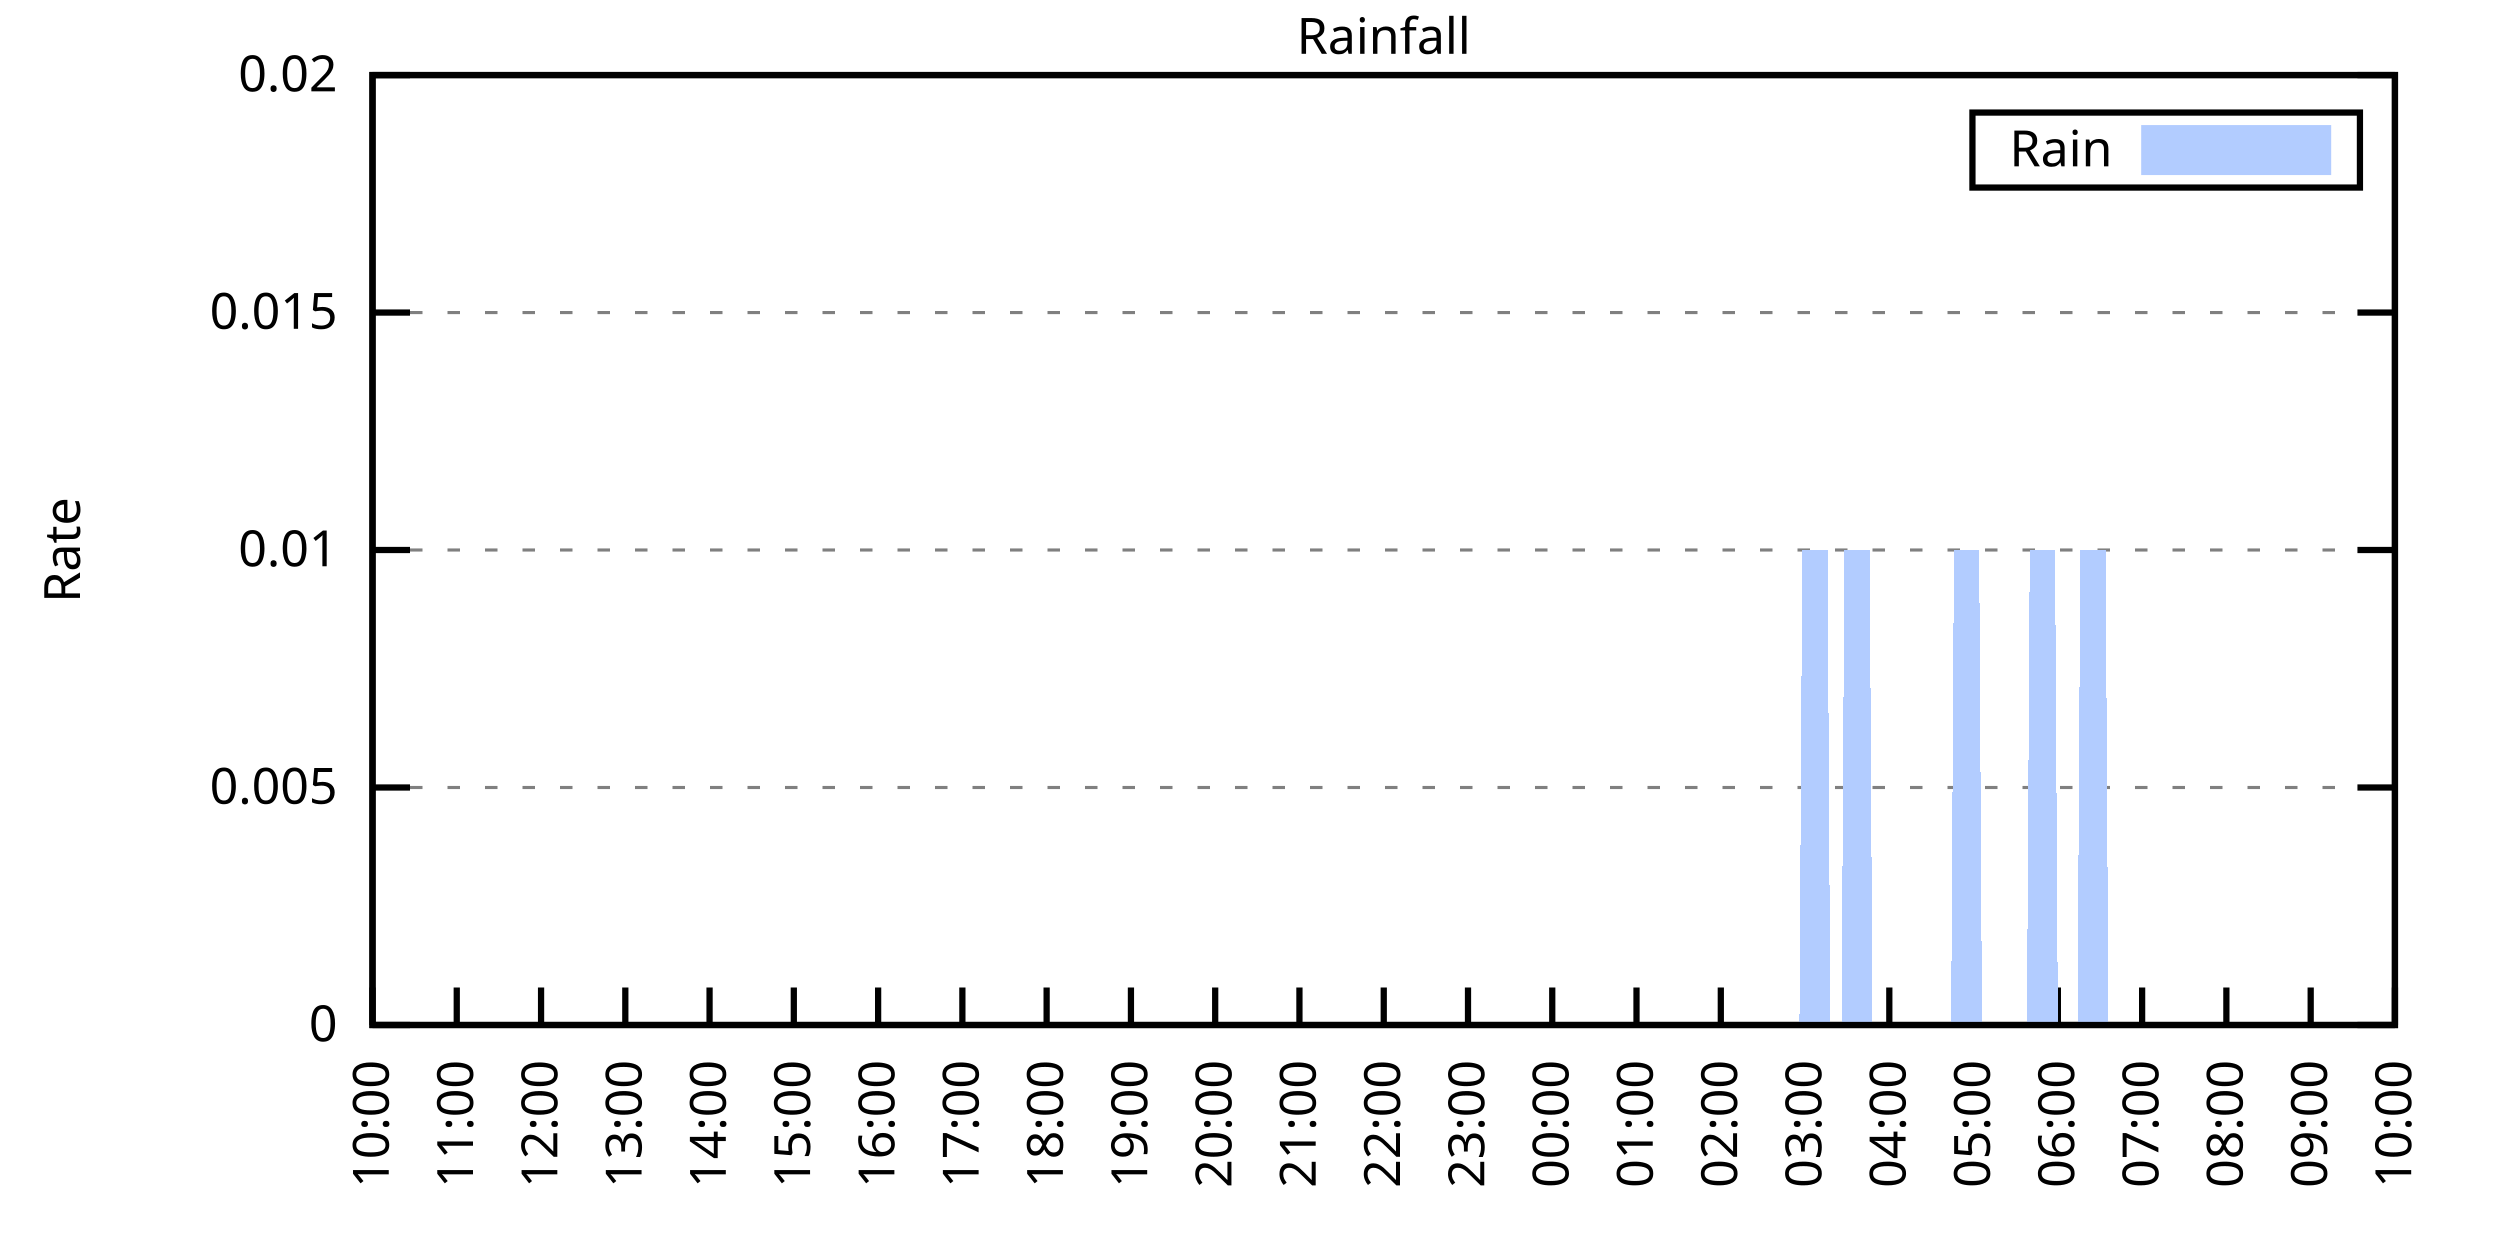
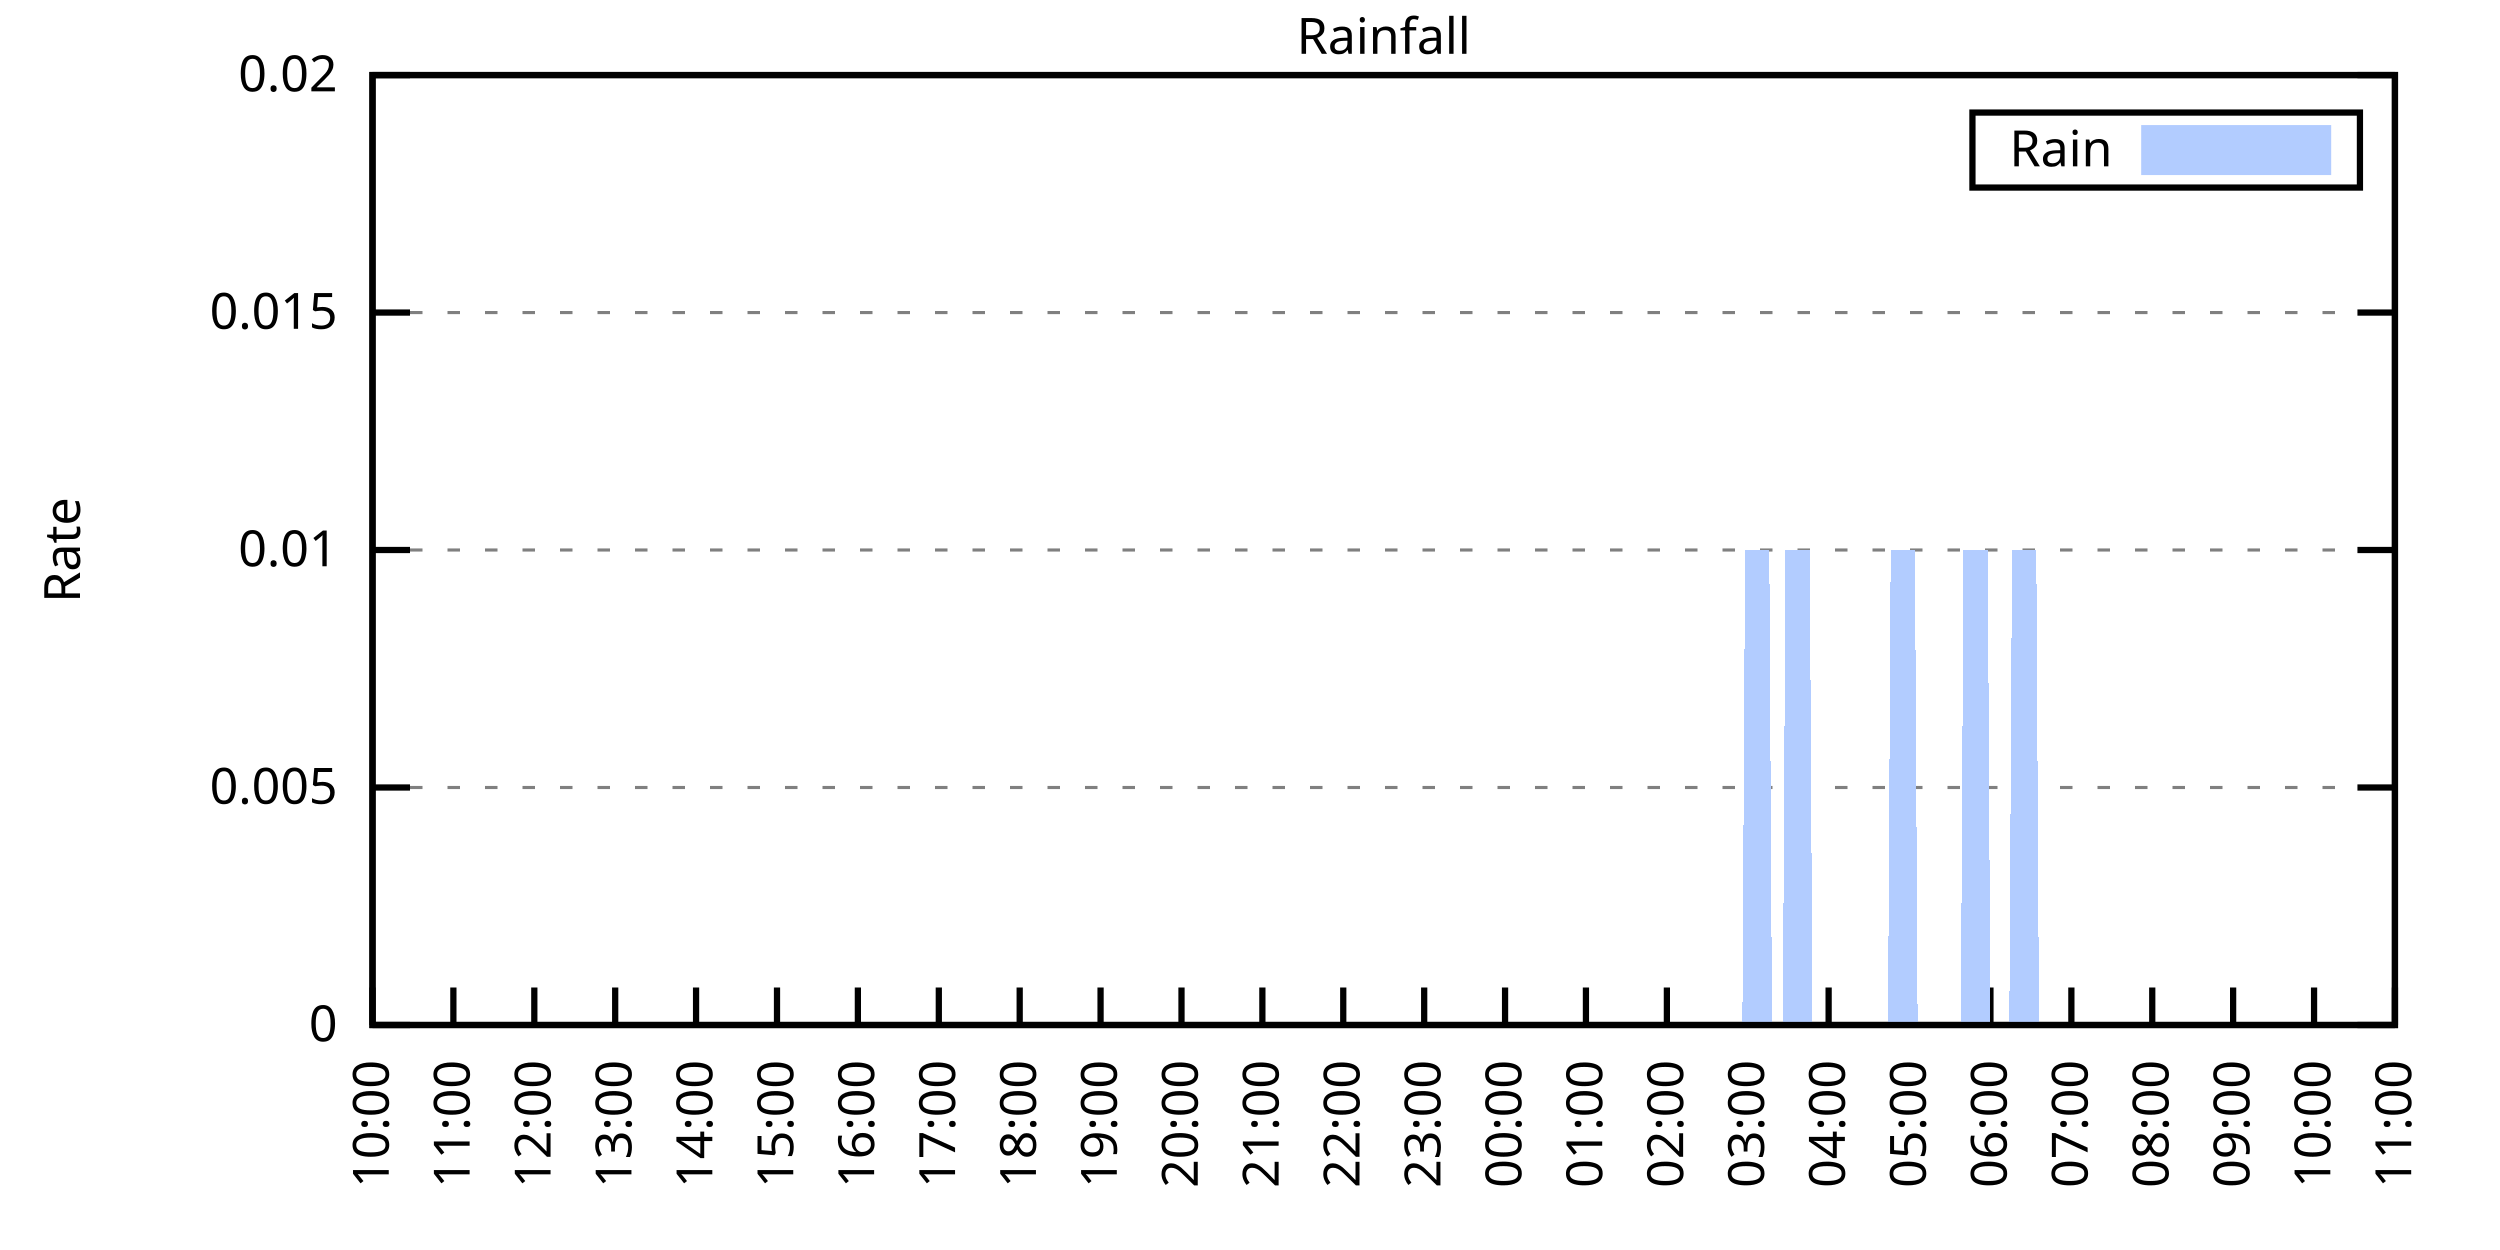
<svg xmlns="http://www.w3.org/2000/svg" xmlns:xlink="http://www.w3.org/1999/xlink" width="400" height="200" viewBox="0 0 400 200">
  <g id="gnuplot_canvas">
    <rect x="0" y="0" width="400" height="200" fill="none" />
    <defs>
      <circle id="gpDot" r="0.5" stroke-width="0.5" stroke="currentColor" />
      <path id="gpPt0" stroke-width="0.333" stroke="currentColor" d="M-1,0 h2 M0,-1 v2" />
      <path id="gpPt1" stroke-width="0.333" stroke="currentColor" d="M-1,-1 L1,1 M1,-1 L-1,1" />
      <path id="gpPt2" stroke-width="0.333" stroke="currentColor" d="M-1,0 L1,0 M0,-1 L0,1 M-1,-1 L1,1 M-1,1 L1,-1" />
      <rect id="gpPt3" stroke-width="0.333" stroke="currentColor" x="-1" y="-1" width="2" height="2" />
      <rect id="gpPt4" stroke-width="0.333" stroke="currentColor" fill="currentColor" x="-1" y="-1" width="2" height="2" />
      <circle id="gpPt5" stroke-width="0.333" stroke="currentColor" cx="0" cy="0" r="1" />
      <use xlink:href="#gpPt5" id="gpPt6" fill="currentColor" stroke="none" />
      <path id="gpPt7" stroke-width="0.333" stroke="currentColor" d="M0,-1.33 L-1.33,0.67 L1.33,0.67 z" />
      <use xlink:href="#gpPt7" id="gpPt8" fill="currentColor" stroke="none" />
      <use xlink:href="#gpPt7" id="gpPt9" stroke="currentColor" transform="rotate(180)" />
      <use xlink:href="#gpPt9" id="gpPt10" fill="currentColor" stroke="none" />
      <use xlink:href="#gpPt3" id="gpPt11" stroke="currentColor" transform="rotate(45)" />
      <use xlink:href="#gpPt11" id="gpPt12" fill="currentColor" stroke="none" />
      <path id="gpPt13" stroke-width="0.333" stroke="currentColor" d="M0,1.330 L1.265,0.411 L0.782,-1.067 L-0.782,-1.076 L-1.265,0.411 z" />
      <use xlink:href="#gpPt13" id="gpPt14" fill="currentColor" stroke="none" />
      <filter id="textbox" filterUnits="objectBoundingBox" x="0" y="0" height="1" width="1">
        <feFlood flood-color="white" flood-opacity="1" result="bgnd" />
        <feComposite in="SourceGraphic" in2="bgnd" operator="atop" />
      </filter>
      <filter id="greybox" filterUnits="objectBoundingBox" x="0" y="0" height="1" width="1">
        <feFlood flood-color="lightgrey" flood-opacity="1" result="grey" />
        <feComposite in="SourceGraphic" in2="grey" operator="atop" />
      </filter>
    </defs>
    <g fill="none" color="white" stroke="currentColor" stroke-width="1.00" stroke-linecap="butt" stroke-linejoin="miter">
</g>
    <g fill="none" color="black" stroke="currentColor" stroke-width="1.00" stroke-linecap="butt" stroke-linejoin="miter">
      <g stroke="none" shape-rendering="crispEdges">
        <polygon fill="rgb(255, 255, 255)" points="59.60,164.00 383.18,164.00 383.18,12.02 59.60,12.02 " />
      </g>
    </g>
    <g fill="none" color="black" stroke="currentColor" stroke-width="1.00" stroke-linecap="butt" stroke-linejoin="miter">
</g>
    <g fill="none" color="black" stroke="black" stroke-width="0.50" stroke-linecap="butt" stroke-linejoin="miter">
</g>
    <g fill="none" color="gray" stroke="currentColor" stroke-width="0.50" stroke-linecap="butt" stroke-linejoin="miter">
      <path stroke="gray" stroke-dasharray="2,4" class="gridline" d="M59.60,164.00 L383.19,164.00  " />
    </g>
    <g fill="none" color="gray" stroke="gray" stroke-width="1.00" stroke-linecap="butt" stroke-linejoin="miter">
</g>
    <g fill="none" color="black" stroke="currentColor" stroke-width="1.00" stroke-linecap="butt" stroke-linejoin="miter">
      <path stroke="black" d="M59.60,164.00 L65.60,164.00 M383.19,164.00 L377.19,164.00  " />
      <g transform="translate(54.00,166.60)" stroke="none" fill="black" font-family="Sans" font-size="8.00" text-anchor="end">
        <text>
          <tspan font-family="Sans"> 0</tspan>
        </text>
      </g>
    </g>
    <g fill="none" color="black" stroke="currentColor" stroke-width="1.00" stroke-linecap="butt" stroke-linejoin="miter">
</g>
    <g fill="none" color="black" stroke="black" stroke-width="0.50" stroke-linecap="butt" stroke-linejoin="miter">
</g>
    <g fill="none" color="gray" stroke="currentColor" stroke-width="0.50" stroke-linecap="butt" stroke-linejoin="miter">
      <path stroke="gray" stroke-dasharray="2,4" class="gridline" d="M59.60,126.00 L383.19,126.00  " />
    </g>
    <g fill="none" color="gray" stroke="gray" stroke-width="1.00" stroke-linecap="butt" stroke-linejoin="miter">
</g>
    <g fill="none" color="black" stroke="currentColor" stroke-width="1.00" stroke-linecap="butt" stroke-linejoin="miter">
      <path stroke="black" d="M59.60,126.00 L65.60,126.00 M383.19,126.00 L377.19,126.00  " />
      <g transform="translate(54.00,128.60)" stroke="none" fill="black" font-family="Sans" font-size="8.00" text-anchor="end">
        <text>
          <tspan font-family="Sans"> 0.005</tspan>
        </text>
      </g>
    </g>
    <g fill="none" color="black" stroke="currentColor" stroke-width="1.00" stroke-linecap="butt" stroke-linejoin="miter">
</g>
    <g fill="none" color="black" stroke="black" stroke-width="0.50" stroke-linecap="butt" stroke-linejoin="miter">
</g>
    <g fill="none" color="gray" stroke="currentColor" stroke-width="0.50" stroke-linecap="butt" stroke-linejoin="miter">
      <path stroke="gray" stroke-dasharray="2,4" class="gridline" d="M59.60,88.00 L383.19,88.00  " />
    </g>
    <g fill="none" color="gray" stroke="gray" stroke-width="1.00" stroke-linecap="butt" stroke-linejoin="miter">
</g>
    <g fill="none" color="black" stroke="currentColor" stroke-width="1.00" stroke-linecap="butt" stroke-linejoin="miter">
      <path stroke="black" d="M59.60,88.00 L65.60,88.00 M383.19,88.00 L377.19,88.00  " />
      <g transform="translate(54.00,90.60)" stroke="none" fill="black" font-family="Sans" font-size="8.00" text-anchor="end">
        <text>
          <tspan font-family="Sans"> 0.01</tspan>
        </text>
      </g>
    </g>
    <g fill="none" color="black" stroke="currentColor" stroke-width="1.00" stroke-linecap="butt" stroke-linejoin="miter">
</g>
    <g fill="none" color="black" stroke="black" stroke-width="0.50" stroke-linecap="butt" stroke-linejoin="miter">
</g>
    <g fill="none" color="gray" stroke="currentColor" stroke-width="0.50" stroke-linecap="butt" stroke-linejoin="miter">
      <path stroke="gray" stroke-dasharray="2,4" class="gridline" d="M59.60,50.01 L383.19,50.01  " />
    </g>
    <g fill="none" color="gray" stroke="gray" stroke-width="1.00" stroke-linecap="butt" stroke-linejoin="miter">
</g>
    <g fill="none" color="black" stroke="currentColor" stroke-width="1.00" stroke-linecap="butt" stroke-linejoin="miter">
      <path stroke="black" d="M59.60,50.01 L65.60,50.01 M383.19,50.01 L377.19,50.01  " />
      <g transform="translate(54.00,52.61)" stroke="none" fill="black" font-family="Sans" font-size="8.00" text-anchor="end">
        <text>
          <tspan font-family="Sans"> 0.015</tspan>
        </text>
      </g>
    </g>
    <g fill="none" color="black" stroke="currentColor" stroke-width="1.00" stroke-linecap="butt" stroke-linejoin="miter">
</g>
    <g fill="none" color="black" stroke="black" stroke-width="0.50" stroke-linecap="butt" stroke-linejoin="miter">
</g>
    <g fill="none" color="gray" stroke="currentColor" stroke-width="0.50" stroke-linecap="butt" stroke-linejoin="miter">
      <path stroke="gray" stroke-dasharray="2,4" class="gridline" d="M59.60,12.01 L383.19,12.01  " />
    </g>
    <g fill="none" color="gray" stroke="gray" stroke-width="1.00" stroke-linecap="butt" stroke-linejoin="miter">
</g>
    <g fill="none" color="black" stroke="currentColor" stroke-width="1.00" stroke-linecap="butt" stroke-linejoin="miter">
      <path stroke="black" d="M59.60,12.01 L65.60,12.01 M383.19,12.01 L377.19,12.01  " />
      <g transform="translate(54.00,14.61)" stroke="none" fill="black" font-family="Sans" font-size="8.00" text-anchor="end">
        <text>
          <tspan font-family="Sans"> 0.02</tspan>
        </text>
      </g>
    </g>
    <g fill="none" color="black" stroke="currentColor" stroke-width="1.00" stroke-linecap="butt" stroke-linejoin="miter">
      <path stroke="black" d="M59.60,164.00 L59.60,158.00  " />
      <g transform="translate(62.20,169.60) rotate(270.00)" stroke="none" fill="black" font-family="Sans" font-size="8.00" text-anchor="end">
        <text>
          <tspan font-family="Sans">10:00</tspan>
        </text>
      </g>
    </g>
    <g fill="none" color="black" stroke="currentColor" stroke-width="1.00" stroke-linecap="butt" stroke-linejoin="miter">
-       <path stroke="black" d="M73.08,164.00 L73.08,158.00  " />
-       <g transform="translate(75.68,169.60) rotate(270.00)" stroke="none" fill="black" font-family="Sans" font-size="8.00" text-anchor="end">
+       <path stroke="black" d="M72.54,164.00 L72.54,158.00  " />
+       <g transform="translate(75.14,169.60) rotate(270.00)" stroke="none" fill="black" font-family="Sans" font-size="8.00" text-anchor="end">
        <text>
          <tspan font-family="Sans">11:00</tspan>
        </text>
      </g>
    </g>
    <g fill="none" color="black" stroke="currentColor" stroke-width="1.00" stroke-linecap="butt" stroke-linejoin="miter">
-       <path stroke="black" d="M86.57,164.00 L86.57,158.00  " />
-       <g transform="translate(89.17,169.60) rotate(270.00)" stroke="none" fill="black" font-family="Sans" font-size="8.00" text-anchor="end">
+       <path stroke="black" d="M85.49,164.00 L85.49,158.00  " />
+       <g transform="translate(88.09,169.60) rotate(270.00)" stroke="none" fill="black" font-family="Sans" font-size="8.00" text-anchor="end">
        <text>
          <tspan font-family="Sans">12:00</tspan>
        </text>
      </g>
    </g>
    <g fill="none" color="black" stroke="currentColor" stroke-width="1.00" stroke-linecap="butt" stroke-linejoin="miter">
-       <path stroke="black" d="M100.05,164.00 L100.05,158.00  " />
-       <g transform="translate(102.65,169.60) rotate(270.00)" stroke="none" fill="black" font-family="Sans" font-size="8.00" text-anchor="end">
+       <path stroke="black" d="M98.43,164.00 L98.43,158.00  " />
+       <g transform="translate(101.03,169.60) rotate(270.00)" stroke="none" fill="black" font-family="Sans" font-size="8.00" text-anchor="end">
        <text>
          <tspan font-family="Sans">13:00</tspan>
        </text>
      </g>
    </g>
    <g fill="none" color="black" stroke="currentColor" stroke-width="1.00" stroke-linecap="butt" stroke-linejoin="miter">
-       <path stroke="black" d="M113.53,164.00 L113.53,158.00  " />
-       <g transform="translate(116.13,169.60) rotate(270.00)" stroke="none" fill="black" font-family="Sans" font-size="8.00" text-anchor="end">
+       <path stroke="black" d="M111.37,164.00 L111.37,158.00  " />
+       <g transform="translate(113.97,169.60) rotate(270.00)" stroke="none" fill="black" font-family="Sans" font-size="8.00" text-anchor="end">
        <text>
          <tspan font-family="Sans">14:00</tspan>
        </text>
      </g>
    </g>
    <g fill="none" color="black" stroke="currentColor" stroke-width="1.00" stroke-linecap="butt" stroke-linejoin="miter">
-       <path stroke="black" d="M127.01,164.00 L127.01,158.00  " />
-       <g transform="translate(129.61,169.60) rotate(270.00)" stroke="none" fill="black" font-family="Sans" font-size="8.00" text-anchor="end">
+       <path stroke="black" d="M124.32,164.00 L124.32,158.00  " />
+       <g transform="translate(126.92,169.60) rotate(270.00)" stroke="none" fill="black" font-family="Sans" font-size="8.00" text-anchor="end">
        <text>
          <tspan font-family="Sans">15:00</tspan>
        </text>
      </g>
    </g>
    <g fill="none" color="black" stroke="currentColor" stroke-width="1.00" stroke-linecap="butt" stroke-linejoin="miter">
-       <path stroke="black" d="M140.50,164.00 L140.50,158.00  " />
-       <g transform="translate(143.10,169.60) rotate(270.00)" stroke="none" fill="black" font-family="Sans" font-size="8.00" text-anchor="end">
+       <path stroke="black" d="M137.26,164.00 L137.26,158.00  " />
+       <g transform="translate(139.86,169.60) rotate(270.00)" stroke="none" fill="black" font-family="Sans" font-size="8.00" text-anchor="end">
        <text>
          <tspan font-family="Sans">16:00</tspan>
        </text>
      </g>
    </g>
    <g fill="none" color="black" stroke="currentColor" stroke-width="1.00" stroke-linecap="butt" stroke-linejoin="miter">
-       <path stroke="black" d="M153.98,164.00 L153.98,158.00  " />
-       <g transform="translate(156.58,169.60) rotate(270.00)" stroke="none" fill="black" font-family="Sans" font-size="8.00" text-anchor="end">
+       <path stroke="black" d="M150.21,164.00 L150.21,158.00  " />
+       <g transform="translate(152.81,169.60) rotate(270.00)" stroke="none" fill="black" font-family="Sans" font-size="8.00" text-anchor="end">
        <text>
          <tspan font-family="Sans">17:00</tspan>
        </text>
      </g>
    </g>
    <g fill="none" color="black" stroke="currentColor" stroke-width="1.00" stroke-linecap="butt" stroke-linejoin="miter">
-       <path stroke="black" d="M167.46,164.00 L167.46,158.00  " />
-       <g transform="translate(170.06,169.60) rotate(270.00)" stroke="none" fill="black" font-family="Sans" font-size="8.00" text-anchor="end">
+       <path stroke="black" d="M163.15,164.00 L163.15,158.00  " />
+       <g transform="translate(165.75,169.60) rotate(270.00)" stroke="none" fill="black" font-family="Sans" font-size="8.00" text-anchor="end">
        <text>
          <tspan font-family="Sans">18:00</tspan>
        </text>
      </g>
    </g>
    <g fill="none" color="black" stroke="currentColor" stroke-width="1.00" stroke-linecap="butt" stroke-linejoin="miter">
-       <path stroke="black" d="M180.95,164.00 L180.95,158.00  " />
-       <g transform="translate(183.55,169.60) rotate(270.00)" stroke="none" fill="black" font-family="Sans" font-size="8.00" text-anchor="end">
+       <path stroke="black" d="M176.09,164.00 L176.09,158.00  " />
+       <g transform="translate(178.69,169.60) rotate(270.00)" stroke="none" fill="black" font-family="Sans" font-size="8.00" text-anchor="end">
        <text>
          <tspan font-family="Sans">19:00</tspan>
        </text>
      </g>
    </g>
    <g fill="none" color="black" stroke="currentColor" stroke-width="1.00" stroke-linecap="butt" stroke-linejoin="miter">
-       <path stroke="black" d="M194.43,164.00 L194.43,158.00  " />
-       <g transform="translate(197.03,169.60) rotate(270.00)" stroke="none" fill="black" font-family="Sans" font-size="8.00" text-anchor="end">
+       <path stroke="black" d="M189.04,164.00 L189.04,158.00  " />
+       <g transform="translate(191.64,169.60) rotate(270.00)" stroke="none" fill="black" font-family="Sans" font-size="8.00" text-anchor="end">
        <text>
          <tspan font-family="Sans">20:00</tspan>
        </text>
      </g>
    </g>
    <g fill="none" color="black" stroke="currentColor" stroke-width="1.00" stroke-linecap="butt" stroke-linejoin="miter">
-       <path stroke="black" d="M207.91,164.00 L207.91,158.00  " />
-       <g transform="translate(210.51,169.60) rotate(270.00)" stroke="none" fill="black" font-family="Sans" font-size="8.00" text-anchor="end">
+       <path stroke="black" d="M201.98,164.00 L201.98,158.00  " />
+       <g transform="translate(204.58,169.60) rotate(270.00)" stroke="none" fill="black" font-family="Sans" font-size="8.00" text-anchor="end">
        <text>
          <tspan font-family="Sans">21:00</tspan>
        </text>
      </g>
    </g>
    <g fill="none" color="black" stroke="currentColor" stroke-width="1.00" stroke-linecap="butt" stroke-linejoin="miter">
-       <path stroke="black" d="M221.40,164.00 L221.40,158.00  " />
-       <g transform="translate(224.00,169.60) rotate(270.00)" stroke="none" fill="black" font-family="Sans" font-size="8.00" text-anchor="end">
+       <path stroke="black" d="M214.92,164.00 L214.92,158.00  " />
+       <g transform="translate(217.52,169.60) rotate(270.00)" stroke="none" fill="black" font-family="Sans" font-size="8.00" text-anchor="end">
        <text>
          <tspan font-family="Sans">22:00</tspan>
        </text>
      </g>
    </g>
    <g fill="none" color="black" stroke="currentColor" stroke-width="1.00" stroke-linecap="butt" stroke-linejoin="miter">
-       <path stroke="black" d="M234.88,164.00 L234.88,158.00  " />
-       <g transform="translate(237.48,169.60) rotate(270.00)" stroke="none" fill="black" font-family="Sans" font-size="8.00" text-anchor="end">
+       <path stroke="black" d="M227.87,164.00 L227.87,158.00  " />
+       <g transform="translate(230.47,169.60) rotate(270.00)" stroke="none" fill="black" font-family="Sans" font-size="8.00" text-anchor="end">
        <text>
          <tspan font-family="Sans">23:00</tspan>
        </text>
      </g>
    </g>
    <g fill="none" color="black" stroke="currentColor" stroke-width="1.00" stroke-linecap="butt" stroke-linejoin="miter">
-       <path stroke="black" d="M248.36,164.00 L248.36,158.00  " />
-       <g transform="translate(250.96,169.60) rotate(270.00)" stroke="none" fill="black" font-family="Sans" font-size="8.00" text-anchor="end">
+       <path stroke="black" d="M240.81,164.00 L240.81,158.00  " />
+       <g transform="translate(243.41,169.60) rotate(270.00)" stroke="none" fill="black" font-family="Sans" font-size="8.00" text-anchor="end">
        <text>
          <tspan font-family="Sans">00:00</tspan>
        </text>
      </g>
    </g>
    <g fill="none" color="black" stroke="currentColor" stroke-width="1.00" stroke-linecap="butt" stroke-linejoin="miter">
-       <path stroke="black" d="M261.84,164.00 L261.84,158.00  " />
-       <g transform="translate(264.44,169.60) rotate(270.00)" stroke="none" fill="black" font-family="Sans" font-size="8.00" text-anchor="end">
+       <path stroke="black" d="M253.75,164.00 L253.75,158.00  " />
+       <g transform="translate(256.35,169.60) rotate(270.00)" stroke="none" fill="black" font-family="Sans" font-size="8.00" text-anchor="end">
        <text>
          <tspan font-family="Sans">01:00</tspan>
        </text>
      </g>
    </g>
    <g fill="none" color="black" stroke="currentColor" stroke-width="1.00" stroke-linecap="butt" stroke-linejoin="miter">
-       <path stroke="black" d="M275.33,164.00 L275.33,158.00  " />
-       <g transform="translate(277.93,169.60) rotate(270.00)" stroke="none" fill="black" font-family="Sans" font-size="8.00" text-anchor="end">
+       <path stroke="black" d="M266.70,164.00 L266.70,158.00  " />
+       <g transform="translate(269.30,169.60) rotate(270.00)" stroke="none" fill="black" font-family="Sans" font-size="8.00" text-anchor="end">
        <text>
          <tspan font-family="Sans">02:00</tspan>
        </text>
      </g>
    </g>
    <g fill="none" color="black" stroke="currentColor" stroke-width="1.00" stroke-linecap="butt" stroke-linejoin="miter">
-       <path stroke="black" d="M288.81,164.00 L288.81,158.00  " />
-       <g transform="translate(291.41,169.60) rotate(270.00)" stroke="none" fill="black" font-family="Sans" font-size="8.00" text-anchor="end">
+       <path stroke="black" d="M279.64,164.00 L279.64,158.00  " />
+       <g transform="translate(282.24,169.60) rotate(270.00)" stroke="none" fill="black" font-family="Sans" font-size="8.00" text-anchor="end">
        <text>
          <tspan font-family="Sans">03:00</tspan>
        </text>
      </g>
    </g>
    <g fill="none" color="black" stroke="currentColor" stroke-width="1.00" stroke-linecap="butt" stroke-linejoin="miter">
-       <path stroke="black" d="M302.29,164.00 L302.29,158.00  " />
-       <g transform="translate(304.89,169.60) rotate(270.00)" stroke="none" fill="black" font-family="Sans" font-size="8.00" text-anchor="end">
+       <path stroke="black" d="M292.58,164.00 L292.58,158.00  " />
+       <g transform="translate(295.18,169.60) rotate(270.00)" stroke="none" fill="black" font-family="Sans" font-size="8.00" text-anchor="end">
        <text>
          <tspan font-family="Sans">04:00</tspan>
        </text>
      </g>
    </g>
    <g fill="none" color="black" stroke="currentColor" stroke-width="1.00" stroke-linecap="butt" stroke-linejoin="miter">
-       <path stroke="black" d="M315.78,164.00 L315.78,158.00  " />
-       <g transform="translate(318.38,169.60) rotate(270.00)" stroke="none" fill="black" font-family="Sans" font-size="8.00" text-anchor="end">
+       <path stroke="black" d="M305.53,164.00 L305.53,158.00  " />
+       <g transform="translate(308.13,169.60) rotate(270.00)" stroke="none" fill="black" font-family="Sans" font-size="8.00" text-anchor="end">
        <text>
          <tspan font-family="Sans">05:00</tspan>
        </text>
      </g>
    </g>
    <g fill="none" color="black" stroke="currentColor" stroke-width="1.00" stroke-linecap="butt" stroke-linejoin="miter">
-       <path stroke="black" d="M329.26,164.00 L329.26,158.00  " />
-       <g transform="translate(331.86,169.60) rotate(270.00)" stroke="none" fill="black" font-family="Sans" font-size="8.00" text-anchor="end">
+       <path stroke="black" d="M318.47,164.00 L318.47,158.00  " />
+       <g transform="translate(321.07,169.60) rotate(270.00)" stroke="none" fill="black" font-family="Sans" font-size="8.00" text-anchor="end">
        <text>
          <tspan font-family="Sans">06:00</tspan>
        </text>
      </g>
    </g>
    <g fill="none" color="black" stroke="currentColor" stroke-width="1.00" stroke-linecap="butt" stroke-linejoin="miter">
-       <path stroke="black" d="M342.74,164.00 L342.74,158.00  " />
-       <g transform="translate(345.34,169.60) rotate(270.00)" stroke="none" fill="black" font-family="Sans" font-size="8.00" text-anchor="end">
+       <path stroke="black" d="M331.42,164.00 L331.42,158.00  " />
+       <g transform="translate(334.02,169.60) rotate(270.00)" stroke="none" fill="black" font-family="Sans" font-size="8.00" text-anchor="end">
        <text>
          <tspan font-family="Sans">07:00</tspan>
        </text>
      </g>
    </g>
    <g fill="none" color="black" stroke="currentColor" stroke-width="1.00" stroke-linecap="butt" stroke-linejoin="miter">
-       <path stroke="black" d="M356.22,164.00 L356.22,158.00  " />
-       <g transform="translate(358.82,169.60) rotate(270.00)" stroke="none" fill="black" font-family="Sans" font-size="8.00" text-anchor="end">
+       <path stroke="black" d="M344.36,164.00 L344.36,158.00  " />
+       <g transform="translate(346.96,169.60) rotate(270.00)" stroke="none" fill="black" font-family="Sans" font-size="8.00" text-anchor="end">
        <text>
          <tspan font-family="Sans">08:00</tspan>
        </text>
      </g>
    </g>
    <g fill="none" color="black" stroke="currentColor" stroke-width="1.00" stroke-linecap="butt" stroke-linejoin="miter">
-       <path stroke="black" d="M369.71,164.00 L369.71,158.00  " />
-       <g transform="translate(372.31,169.60) rotate(270.00)" stroke="none" fill="black" font-family="Sans" font-size="8.00" text-anchor="end">
+       <path stroke="black" d="M357.30,164.00 L357.30,158.00  " />
+       <g transform="translate(359.90,169.60) rotate(270.00)" stroke="none" fill="black" font-family="Sans" font-size="8.00" text-anchor="end">
        <text>
          <tspan font-family="Sans">09:00</tspan>
+         </text>
+       </g>
+     </g>
+     <g fill="none" color="black" stroke="currentColor" stroke-width="1.00" stroke-linecap="butt" stroke-linejoin="miter">
+       <path stroke="black" d="M370.25,164.00 L370.25,158.00  " />
+       <g transform="translate(372.85,169.60) rotate(270.00)" stroke="none" fill="black" font-family="Sans" font-size="8.00" text-anchor="end">
+         <text>
+           <tspan font-family="Sans">10:00</tspan>
        </text>
      </g>
    </g>
    <g fill="none" color="black" stroke="currentColor" stroke-width="1.00" stroke-linecap="butt" stroke-linejoin="miter">
      <path stroke="black" d="M383.19,164.00 L383.19,158.00  " />
      <g transform="translate(385.79,169.60) rotate(270.00)" stroke="none" fill="black" font-family="Sans" font-size="8.00" text-anchor="end">
        <text>
-           <tspan font-family="Sans">10:00</tspan>
+           <tspan font-family="Sans">11:00</tspan>
        </text>
      </g>
    </g>
    <g fill="none" color="black" stroke="currentColor" stroke-width="1.00" stroke-linecap="butt" stroke-linejoin="miter">
</g>
    <g fill="none" color="black" stroke="currentColor" stroke-width="1.00" stroke-linecap="butt" stroke-linejoin="miter">
      <path stroke="black" d="M59.60,12.01 L59.60,164.00 L383.19,164.00 L383.19,12.01 L59.60,12.01 Z  " />
    </g>
    <g fill="none" color="black" stroke="currentColor" stroke-width="1.00" stroke-linecap="butt" stroke-linejoin="miter">
</g>
    <g fill="none" color="black" stroke="currentColor" stroke-width="1.00" stroke-linecap="butt" stroke-linejoin="miter">
      <path stroke="black" d="M315.59,30.01 L315.59,18.01 L377.59,18.01 L377.59,30.01 L315.59,30.01 Z  " />
    </g>
    <g id="Rainfall_plot_1">
      <g fill="none" color="white" stroke="black" stroke-width="2.00" stroke-linecap="butt" stroke-linejoin="miter">
</g>
      <g fill="none" color="black" stroke="currentColor" stroke-width="2.00" stroke-linecap="butt" stroke-linejoin="miter">
        <g transform="translate(337.99,26.61)" stroke="none" fill="black" font-family="Sans" font-size="8.00" text-anchor="end">
          <text>
            <tspan font-family="Sans">Rain</tspan>
          </text>
        </g>
      </g>
      <g fill="none" color="black" stroke="currentColor" stroke-width="2.00" stroke-linecap="butt" stroke-linejoin="miter">
        <g stroke="none" shape-rendering="crispEdges">
          <polygon fill="rgb(178, 204, 255)" points="343.59,27.01 371.99,27.01 371.99,21.01 343.59,21.01 " />
        </g>
        <path stroke="rgb(178, 204, 255)" d="M343.59,27.01 L371.99,27.01 L371.99,21.01 L343.59,21.01 L343.59,27.01 Z  " />
      </g>
      <g fill="none" color="black" stroke="currentColor" stroke-width="2.00" stroke-linecap="butt" stroke-linejoin="miter">
        <g stroke="none" shape-rendering="crispEdges">
-           <polygon fill="rgb(178, 204, 255)" points="60.05,164.00 60.50,164.00 60.95,164.00 61.40,164.00 61.85,164.00 62.30,164.00 62.75,164.00 63.20,164.00 63.64,164.00 64.09,164.00 64.54,164.00 64.99,164.00 65.44,164.00 65.89,164.00 66.34,164.00 66.79,164.00 67.24,164.00 67.69,164.00 68.14,164.00 68.59,164.00 69.04,164.00 69.49,164.00 69.94,164.00 70.39,164.00 70.84,164.00 71.29,164.00 71.73,164.00 72.18,164.00 72.63,164.00 73.08,164.00 73.53,164.00 73.98,164.00 74.43,164.00 74.88,164.00 75.33,164.00 75.78,164.00 76.23,164.00 76.68,164.00 77.13,164.00 77.58,164.00 78.03,164.00 78.48,164.00 78.93,164.00 79.37,164.00 79.82,164.00 80.27,164.00 80.72,164.00 81.17,164.00 81.62,164.00 82.07,164.00 82.52,164.00 82.97,164.00 83.42,164.00 83.87,164.00 84.32,164.00 84.77,164.00 85.22,164.00 85.67,164.00 86.12,164.00 86.57,164.00 87.02,164.00 87.46,164.00 87.91,164.00 88.36,164.00 88.81,164.00 89.26,164.00 89.71,164.00 90.16,164.00 90.61,164.00 91.06,164.00 91.51,164.00 91.96,164.00 92.41,164.00 92.86,164.00 93.31,164.00 93.76,164.00 94.21,164.00 94.66,164.00 95.11,164.00 95.55,164.00 96.00,164.00 96.45,164.00 96.90,164.00 97.35,164.00 97.80,164.00 98.25,164.00 98.70,164.00 99.15,164.00 99.60,164.00 100.05,164.00 100.50,164.00 100.95,164.00 101.40,164.00 101.85,164.00 102.30,164.00 102.75,164.00 103.19,164.00 103.64,164.00 104.09,164.00 104.54,164.00 104.99,164.00 105.44,164.00 105.89,164.00 106.34,164.00 106.79,164.00 107.24,164.00 107.69,164.00 108.14,164.00 108.59,164.00 109.04,164.00 109.49,164.00 109.94,164.00 110.39,164.00 110.84,164.00 111.28,164.00 111.73,164.00 112.18,164.00 112.63,164.00 113.08,164.00 113.53,164.00 113.98,164.00 114.43,164.00 114.88,164.00 115.33,164.00 115.78,164.00 116.23,164.00 116.68,164.00 117.13,164.00 117.58,164.00 118.03,164.00 118.48,164.00 118.92,164.00 119.37,164.00 119.82,164.00 120.27,164.00 120.72,164.00 121.17,164.00 121.62,164.00 122.07,164.00 122.52,164.00 122.97,164.00 123.42,164.00 123.87,164.00 124.32,164.00 124.77,164.00 125.22,164.00 125.67,164.00 126.12,164.00 126.57,164.00 127.01,164.00 127.46,164.00 127.91,164.00 128.36,164.00 128.81,164.00 129.26,164.00 129.71,164.00 130.16,164.00 130.61,164.00 131.06,164.00 131.51,164.00 131.96,164.00 132.41,164.00 132.86,164.00 133.31,164.00 133.76,164.00 134.21,164.00 134.65,164.00 135.10,164.00 135.55,164.00 136.00,164.00 136.45,164.00 136.90,164.00 137.35,164.00 137.80,164.00 138.25,164.00 138.70,164.00 139.15,164.00 139.60,164.00 140.05,164.00 140.50,164.00 140.95,164.00 141.40,164.00 141.85,164.00 142.30,164.00 142.74,164.00 143.19,164.00 143.64,164.00 144.09,164.00 144.54,164.00 144.99,164.00 145.44,164.00 145.89,164.00 146.34,164.00 146.79,164.00 147.24,164.00 147.69,164.00 148.14,164.00 148.59,164.00 149.04,164.00 149.49,164.00 149.94,164.00 150.38,164.00 150.83,164.00 151.28,164.00 151.73,164.00 152.18,164.00 152.63,164.00 153.08,164.00 153.53,164.00 153.98,164.00 154.43,164.00 154.88,164.00 155.33,164.00 155.78,164.00 156.23,164.00 156.68,164.00 157.13,164.00 157.58,164.00 158.03,164.00 158.47,164.00 158.92,164.00 159.37,164.00 159.82,164.00 160.27,164.00 160.72,164.00 161.17,164.00 161.62,164.00 162.07,164.00 162.52,164.00 162.97,164.00 163.42,164.00 163.87,164.00 164.32,164.00 164.77,164.00 165.22,164.00 165.67,164.00 166.12,164.00 166.56,164.00 167.01,164.00 167.46,164.00 167.91,164.00 168.36,164.00 168.81,164.00 169.26,164.00 169.71,164.00 170.16,164.00 170.61,164.00 171.06,164.00 171.51,164.00 171.96,164.00 172.41,164.00 172.86,164.00 173.31,164.00 173.76,164.00 174.20,164.00 174.65,164.00 175.10,164.00 175.55,164.00 176.00,164.00 176.45,164.00 176.90,164.00 177.35,164.00 177.80,164.00 178.25,164.00 178.70,164.00 179.15,164.00 179.60,164.00 180.05,164.00 180.50,164.00 180.95,164.00 181.40,164.00 181.85,164.00 182.29,164.00 182.74,164.00 183.19,164.00 183.64,164.00 184.09,164.00 184.54,164.00 184.99,164.00 185.44,164.00 185.89,164.00 186.34,164.00 186.79,164.00 187.24,164.00 187.69,164.00 188.14,164.00 188.59,164.00 189.04,164.00 189.49,164.00 189.93,164.00 190.38,164.00 190.83,164.00 191.28,164.00 191.73,164.00 192.18,164.00 192.63,164.00 193.08,164.00 193.53,164.00 193.98,164.00 194.43,164.00 194.88,164.00 195.33,164.00 195.78,164.00 196.23,164.00 196.68,164.00 197.13,164.00 197.58,164.00 198.02,164.00 198.47,164.00 198.92,164.00 199.37,164.00 199.82,164.00 200.27,164.00 200.72,164.00 201.17,164.00 201.62,164.00 202.07,164.00 202.52,164.00 202.97,164.00 203.42,164.00 203.87,164.00 204.32,164.00 204.77,164.00 205.22,164.00 205.66,164.00 206.11,164.00 206.56,164.00 207.01,164.00 207.46,164.00 207.91,164.00 208.36,164.00 208.81,164.00 209.26,164.00 209.71,164.00 210.16,164.00 210.61,164.00 211.06,164.00 211.51,164.00 211.96,164.00 212.41,164.00 212.86,164.00 213.31,164.00 213.75,164.00 214.20,164.00 214.65,164.00 215.10,164.00 215.55,164.00 216.00,164.00 216.45,164.00 216.90,164.00 217.35,164.00 217.80,164.00 218.25,164.00 218.70,164.00 219.15,164.00 219.60,164.00 220.05,164.00 220.50,164.00 220.95,164.00 221.40,164.00 221.84,164.00 222.29,164.00 222.74,164.00 223.19,164.00 223.64,164.00 224.09,164.00 224.54,164.00 224.99,164.00 225.44,164.00 225.89,164.00 226.34,164.00 226.79,164.00 227.24,164.00 227.69,164.00 228.14,164.00 228.59,164.00 229.04,164.00 229.48,164.00 229.93,164.00 230.38,164.00 230.83,164.00 231.28,164.00 231.73,164.00 232.18,164.00 232.63,164.00 233.08,164.00 233.53,164.00 233.98,164.00 234.43,164.00 234.88,164.00 235.33,164.00 235.78,164.00 236.23,164.00 236.68,164.00 237.13,164.00 237.57,164.00 238.02,164.00 238.47,164.00 238.92,164.00 239.37,164.00 239.82,164.00 240.27,164.00 240.72,164.00 241.17,164.00 241.62,164.00 242.07,164.00 242.52,164.00 242.97,164.00 243.42,164.00 243.87,164.00 244.32,164.00 244.77,164.00 245.21,164.00 245.66,164.00 246.11,164.00 246.56,164.00 247.01,164.00 247.46,164.00 247.91,164.00 248.36,164.00 248.81,164.00 249.26,164.00 249.71,164.00 250.16,164.00 250.61,164.00 251.06,164.00 251.51,164.00 251.96,164.00 252.41,164.00 252.86,164.00 253.30,164.00 253.75,164.00 254.20,164.00 254.65,164.00 255.10,164.00 255.55,164.00 256.00,164.00 256.45,164.00 256.90,164.00 257.35,164.00 257.80,164.00 258.25,164.00 258.70,164.00 259.15,164.00 259.60,164.00 260.05,164.00 260.50,164.00 260.94,164.00 261.39,164.00 261.84,164.00 262.29,164.00 262.74,164.00 263.19,164.00 263.64,164.00 264.09,164.00 264.54,164.00 264.99,164.00 265.44,164.00 265.89,164.00 266.34,164.00 266.79,164.00 267.24,164.00 267.69,164.00 268.14,164.00 268.59,164.00 269.03,164.00 269.48,164.00 269.93,164.00 270.38,164.00 270.83,164.00 271.28,164.00 271.73,164.00 272.18,164.00 272.63,164.00 273.08,164.00 273.53,164.00 273.98,164.00 274.43,164.00 274.88,164.00 275.33,164.00 275.78,164.00 276.23,164.00 276.67,164.00 277.12,164.00 277.57,164.00 278.02,164.00 278.47,164.00 278.92,164.00 279.37,164.00 279.82,164.00 280.27,164.00 280.72,164.00 281.17,164.00 281.62,164.00 282.07,164.00 282.52,164.00 282.97,164.00 283.42,164.00 283.87,164.00 284.32,164.00 284.76,164.00 285.21,164.00 285.66,164.00 286.11,164.00 286.56,164.00 287.01,164.00 287.46,164.00 287.91,164.00 288.36,88.00 288.81,88.00 289.26,88.00 289.71,88.00 290.16,88.00 290.61,88.00 291.06,88.00 291.51,88.00 291.96,88.00 292.41,88.00 292.85,164.00 293.30,164.00 293.75,164.00 294.20,164.00 294.65,164.00 295.10,88.00 295.55,88.00 296.00,88.00 296.45,88.00 296.90,88.00 297.35,88.00 297.80,88.00 298.25,88.00 298.70,88.00 299.15,88.00 299.60,164.00 300.05,164.00 300.49,164.00 300.94,164.00 301.39,164.00 301.84,164.00 302.29,164.00 302.74,164.00 303.19,164.00 303.64,164.00 304.09,164.00 304.54,164.00 304.99,164.00 305.44,164.00 305.89,164.00 306.34,164.00 306.79,164.00 307.24,164.00 307.69,164.00 308.14,164.00 308.58,164.00 309.03,164.00 309.48,164.00 309.93,164.00 310.38,164.00 310.83,164.00 311.28,164.00 311.73,164.00 312.18,164.00 312.63,88.00 313.08,88.00 313.53,88.00 313.98,88.00 314.43,88.00 314.88,88.00 315.33,88.00 315.78,88.00 316.22,88.00 316.67,88.00 317.12,164.00 317.57,164.00 318.02,164.00 318.47,164.00 318.92,164.00 319.37,164.00 319.82,164.00 320.27,164.00 320.72,164.00 321.17,164.00 321.62,164.00 322.07,164.00 322.52,164.00 322.97,164.00 323.42,164.00 323.87,164.00 324.31,164.00 324.76,88.00 325.21,88.00 325.66,88.00 326.11,88.00 326.56,88.00 327.01,88.00 327.46,88.00 327.91,88.00 328.36,88.00 328.81,88.00 329.26,164.00 329.71,164.00 330.16,164.00 330.61,164.00 331.06,164.00 331.51,164.00 331.95,164.00 332.40,164.00 332.85,88.00 333.30,88.00 333.75,88.00 334.20,88.00 334.65,88.00 335.10,88.00 335.55,88.00 336.00,88.00 336.45,88.00 336.90,88.00 337.35,164.00 337.80,164.00 338.25,164.00 338.70,164.00 339.15,164.00 339.60,164.00 340.04,164.00 340.49,164.00 340.94,164.00 341.39,164.00 341.84,164.00 342.29,164.00 342.74,164.00 343.19,164.00 343.64,164.00 344.09,164.00 344.54,164.00 344.99,164.00 345.44,164.00 345.89,164.00 346.34,164.00 346.79,164.00 347.24,164.00 347.68,164.00 348.13,164.00 348.58,164.00 349.03,164.00 349.48,164.00 349.93,164.00 350.38,164.00 350.83,164.00 351.28,164.00 351.73,164.00 352.18,164.00 352.63,164.00 353.08,164.00 353.53,164.00 353.98,164.00 354.43,164.00 354.88,164.00 355.33,164.00 355.77,164.00 356.22,164.00 356.67,164.00 357.12,164.00 357.57,164.00 358.02,164.00 358.47,164.00 358.92,164.00 359.37,164.00 359.82,164.00 360.27,164.00 360.72,164.00 361.17,164.00 361.62,164.00 362.07,164.00 362.52,164.00 362.97,164.00 363.42,164.00 363.86,164.00 364.31,164.00 364.76,164.00 365.21,164.00 365.66,164.00 366.11,164.00 366.56,164.00 367.01,164.00 367.46,164.00 367.91,164.00 368.36,164.00 368.81,164.00 369.26,164.00 369.71,164.00 370.16,164.00 370.61,164.00 371.06,164.00 371.50,164.00 371.95,164.00 372.40,164.00 372.85,164.00 373.30,164.00 373.75,164.00 374.20,164.00 374.65,164.00 375.10,164.00 375.55,164.00 376.00,164.00 376.45,164.00 376.90,164.00 377.35,164.00 377.80,164.00 378.25,164.00 378.70,164.00 379.15,164.00 379.59,164.00 380.04,164.00 380.49,164.00 380.94,164.00 381.39,164.00 381.84,164.00 382.29,164.00 382.74,164.00 383.19,164.00 383.19,164.00 60.05,164.00 " />
+           <polygon fill="rgb(178, 204, 255)" points="63.05,164.00 63.48,164.00 63.91,164.00 64.35,164.00 64.78,164.00 65.21,164.00 65.64,164.00 66.07,164.00 66.50,164.00 66.93,164.00 67.37,164.00 67.80,164.00 68.23,164.00 68.66,164.00 69.09,164.00 69.52,164.00 69.95,164.00 70.39,164.00 70.82,164.00 71.25,164.00 71.68,164.00 72.11,164.00 72.54,164.00 72.98,164.00 73.41,164.00 73.84,164.00 74.27,164.00 74.70,164.00 75.13,164.00 75.56,164.00 76.00,164.00 76.43,164.00 76.86,164.00 77.29,164.00 77.72,164.00 78.15,164.00 78.58,164.00 79.02,164.00 79.45,164.00 79.88,164.00 80.31,164.00 80.74,164.00 81.17,164.00 81.60,164.00 82.04,164.00 82.47,164.00 82.90,164.00 83.33,164.00 83.76,164.00 84.19,164.00 84.62,164.00 85.06,164.00 85.49,164.00 85.92,164.00 86.35,164.00 86.78,164.00 87.21,164.00 87.64,164.00 88.08,164.00 88.51,164.00 88.94,164.00 89.37,164.00 89.80,164.00 90.23,164.00 90.66,164.00 91.10,164.00 91.53,164.00 91.96,164.00 92.39,164.00 92.82,164.00 93.25,164.00 93.68,164.00 94.12,164.00 94.55,164.00 94.98,164.00 95.41,164.00 95.84,164.00 96.27,164.00 96.70,164.00 97.14,164.00 97.57,164.00 98.00,164.00 98.43,164.00 98.86,164.00 99.29,164.00 99.73,164.00 100.16,164.00 100.59,164.00 101.02,164.00 101.45,164.00 101.88,164.00 102.31,164.00 102.75,164.00 103.18,164.00 103.61,164.00 104.04,164.00 104.47,164.00 104.90,164.00 105.33,164.00 105.77,164.00 106.20,164.00 106.63,164.00 107.06,164.00 107.49,164.00 107.92,164.00 108.35,164.00 108.79,164.00 109.22,164.00 109.65,164.00 110.08,164.00 110.51,164.00 110.94,164.00 111.37,164.00 111.81,164.00 112.24,164.00 112.67,164.00 113.10,164.00 113.53,164.00 113.96,164.00 114.39,164.00 114.83,164.00 115.26,164.00 115.69,164.00 116.12,164.00 116.55,164.00 116.98,164.00 117.41,164.00 117.85,164.00 118.28,164.00 118.71,164.00 119.14,164.00 119.57,164.00 120.00,164.00 120.43,164.00 120.87,164.00 121.30,164.00 121.73,164.00 122.16,164.00 122.59,164.00 123.02,164.00 123.46,164.00 123.89,164.00 124.32,164.00 124.75,164.00 125.18,164.00 125.61,164.00 126.04,164.00 126.48,164.00 126.91,164.00 127.34,164.00 127.77,164.00 128.20,164.00 128.63,164.00 129.06,164.00 129.50,164.00 129.93,164.00 130.36,164.00 130.79,164.00 131.22,164.00 131.65,164.00 132.08,164.00 132.52,164.00 132.95,164.00 133.38,164.00 133.81,164.00 134.24,164.00 134.67,164.00 135.10,164.00 135.54,164.00 135.97,164.00 136.40,164.00 136.83,164.00 137.26,164.00 137.69,164.00 138.12,164.00 138.56,164.00 138.99,164.00 139.42,164.00 139.85,164.00 140.28,164.00 140.71,164.00 141.14,164.00 141.58,164.00 142.01,164.00 142.44,164.00 142.87,164.00 143.30,164.00 143.73,164.00 144.16,164.00 144.60,164.00 145.03,164.00 145.46,164.00 145.89,164.00 146.32,164.00 146.75,164.00 147.19,164.00 147.62,164.00 148.05,164.00 148.48,164.00 148.91,164.00 149.34,164.00 149.77,164.00 150.21,164.00 150.64,164.00 151.07,164.00 151.50,164.00 151.93,164.00 152.36,164.00 152.79,164.00 153.23,164.00 153.66,164.00 154.09,164.00 154.52,164.00 154.95,164.00 155.38,164.00 155.81,164.00 156.25,164.00 156.68,164.00 157.11,164.00 157.54,164.00 157.97,164.00 158.40,164.00 158.83,164.00 159.27,164.00 159.70,164.00 160.13,164.00 160.56,164.00 160.99,164.00 161.42,164.00 161.85,164.00 162.29,164.00 162.72,164.00 163.15,164.00 163.58,164.00 164.01,164.00 164.44,164.00 164.87,164.00 165.31,164.00 165.74,164.00 166.17,164.00 166.60,164.00 167.03,164.00 167.46,164.00 167.89,164.00 168.33,164.00 168.76,164.00 169.19,164.00 169.62,164.00 170.05,164.00 170.48,164.00 170.91,164.00 171.35,164.00 171.78,164.00 172.21,164.00 172.64,164.00 173.07,164.00 173.50,164.00 173.94,164.00 174.37,164.00 174.80,164.00 175.23,164.00 175.66,164.00 176.09,164.00 176.52,164.00 176.96,164.00 177.39,164.00 177.82,164.00 178.25,164.00 178.68,164.00 179.11,164.00 179.54,164.00 179.98,164.00 180.41,164.00 180.84,164.00 181.27,164.00 181.70,164.00 182.13,164.00 182.56,164.00 183.00,164.00 183.43,164.00 183.86,164.00 184.29,164.00 184.72,164.00 185.15,164.00 185.58,164.00 186.02,164.00 186.45,164.00 186.88,164.00 187.31,164.00 187.74,164.00 188.17,164.00 188.60,164.00 189.04,164.00 189.47,164.00 189.90,164.00 190.33,164.00 190.76,164.00 191.19,164.00 191.62,164.00 192.06,164.00 192.49,164.00 192.92,164.00 193.35,164.00 193.78,164.00 194.21,164.00 194.64,164.00 195.08,164.00 195.51,164.00 195.94,164.00 196.37,164.00 196.80,164.00 197.23,164.00 197.67,164.00 198.10,164.00 198.53,164.00 198.96,164.00 199.39,164.00 199.82,164.00 200.25,164.00 200.69,164.00 201.12,164.00 201.55,164.00 201.98,164.00 202.41,164.00 202.84,164.00 203.27,164.00 203.71,164.00 204.14,164.00 204.57,164.00 205.00,164.00 205.43,164.00 205.86,164.00 206.29,164.00 206.73,164.00 207.16,164.00 207.59,164.00 208.02,164.00 208.45,164.00 208.88,164.00 209.31,164.00 209.75,164.00 210.18,164.00 210.61,164.00 211.04,164.00 211.47,164.00 211.90,164.00 212.33,164.00 212.77,164.00 213.20,164.00 213.63,164.00 214.06,164.00 214.49,164.00 214.92,164.00 215.35,164.00 215.79,164.00 216.22,164.00 216.65,164.00 217.08,164.00 217.51,164.00 217.94,164.00 218.37,164.00 218.81,164.00 219.24,164.00 219.67,164.00 220.10,164.00 220.53,164.00 220.96,164.00 221.40,164.00 221.83,164.00 222.26,164.00 222.69,164.00 223.12,164.00 223.55,164.00 223.98,164.00 224.42,164.00 224.85,164.00 225.28,164.00 225.71,164.00 226.14,164.00 226.57,164.00 227.00,164.00 227.44,164.00 227.87,164.00 228.30,164.00 228.73,164.00 229.16,164.00 229.59,164.00 230.02,164.00 230.46,164.00 230.89,164.00 231.32,164.00 231.75,164.00 232.18,164.00 232.61,164.00 233.04,164.00 233.48,164.00 233.91,164.00 234.34,164.00 234.77,164.00 235.20,164.00 235.63,164.00 236.06,164.00 236.50,164.00 236.93,164.00 237.36,164.00 237.79,164.00 238.22,164.00 238.65,164.00 239.08,164.00 239.52,164.00 239.95,164.00 240.38,164.00 240.81,164.00 241.24,164.00 241.67,164.00 242.10,164.00 242.54,164.00 242.97,164.00 243.40,164.00 243.83,164.00 244.26,164.00 244.69,164.00 245.12,164.00 245.56,164.00 245.99,164.00 246.42,164.00 246.85,164.00 247.28,164.00 247.71,164.00 248.15,164.00 248.58,164.00 249.01,164.00 249.44,164.00 249.87,164.00 250.30,164.00 250.73,164.00 251.17,164.00 251.60,164.00 252.03,164.00 252.46,164.00 252.89,164.00 253.32,164.00 253.75,164.00 254.19,164.00 254.62,164.00 255.05,164.00 255.48,164.00 255.91,164.00 256.34,164.00 256.77,164.00 257.21,164.00 257.64,164.00 258.07,164.00 258.50,164.00 258.93,164.00 259.36,164.00 259.79,164.00 260.23,164.00 260.66,164.00 261.09,164.00 261.52,164.00 261.95,164.00 262.38,164.00 262.81,164.00 263.25,164.00 263.68,164.00 264.11,164.00 264.54,164.00 264.97,164.00 265.40,164.00 265.83,164.00 266.27,164.00 266.70,164.00 267.13,164.00 267.56,164.00 267.99,164.00 268.42,164.00 268.85,164.00 269.29,164.00 269.72,164.00 270.15,164.00 270.58,164.00 271.01,164.00 271.44,164.00 271.88,164.00 272.31,164.00 272.74,164.00 273.17,164.00 273.60,164.00 274.03,164.00 274.46,164.00 274.90,164.00 275.33,164.00 275.76,164.00 276.19,164.00 276.62,164.00 277.05,164.00 277.48,164.00 277.92,164.00 278.35,164.00 278.78,164.00 279.21,88.00 279.64,88.00 280.07,88.00 280.50,88.00 280.94,88.00 281.37,88.00 281.80,88.00 282.23,88.00 282.66,88.00 283.09,88.00 283.52,164.00 283.96,164.00 284.39,164.00 284.82,164.00 285.25,164.00 285.68,88.00 286.11,88.00 286.54,88.00 286.98,88.00 287.41,88.00 287.84,88.00 288.27,88.00 288.70,88.00 289.13,88.00 289.56,88.00 290.00,164.00 290.43,164.00 290.86,164.00 291.29,164.00 291.72,164.00 292.15,164.00 292.58,164.00 293.02,164.00 293.45,164.00 293.88,164.00 294.31,164.00 294.74,164.00 295.17,164.00 295.60,164.00 296.04,164.00 296.47,164.00 296.90,164.00 297.33,164.00 297.76,164.00 298.19,164.00 298.63,164.00 299.06,164.00 299.49,164.00 299.92,164.00 300.35,164.00 300.78,164.00 301.21,164.00 301.65,164.00 302.08,164.00 302.51,88.00 302.94,88.00 303.37,88.00 303.80,88.00 304.23,88.00 304.67,88.00 305.10,88.00 305.53,88.00 305.96,88.00 306.39,88.00 306.82,164.00 307.25,164.00 307.69,164.00 308.12,164.00 308.55,164.00 308.98,164.00 309.41,164.00 309.84,164.00 310.27,164.00 310.71,164.00 311.14,164.00 311.57,164.00 312.00,164.00 312.43,164.00 312.86,164.00 313.29,164.00 313.73,164.00 314.16,88.00 314.59,88.00 315.02,88.00 315.45,88.00 315.88,88.00 316.31,88.00 316.75,88.00 317.18,88.00 317.61,88.00 318.04,88.00 318.47,164.00 318.90,164.00 319.33,164.00 319.77,164.00 320.20,164.00 320.63,164.00 321.06,164.00 321.49,164.00 321.92,88.00 322.36,88.00 322.79,88.00 323.22,88.00 323.65,88.00 324.08,88.00 324.51,88.00 324.94,88.00 325.38,88.00 325.81,88.00 326.24,164.00 326.67,164.00 327.10,164.00 327.53,164.00 327.96,164.00 328.40,164.00 328.83,164.00 329.26,164.00 329.69,164.00 330.12,164.00 330.55,164.00 330.98,164.00 331.42,164.00 331.85,164.00 332.28,164.00 332.71,164.00 333.14,164.00 333.57,164.00 334.00,164.00 334.44,164.00 334.87,164.00 335.30,164.00 335.73,164.00 336.16,164.00 336.59,164.00 337.02,164.00 337.46,164.00 337.89,164.00 338.32,164.00 338.75,164.00 339.18,164.00 339.61,164.00 340.04,164.00 340.48,164.00 340.91,164.00 341.34,164.00 341.77,164.00 342.20,164.00 342.63,164.00 343.06,164.00 343.50,164.00 343.93,164.00 344.36,164.00 344.79,164.00 345.22,164.00 345.65,164.00 346.09,164.00 346.52,164.00 346.95,164.00 347.38,164.00 347.81,164.00 348.24,164.00 348.67,164.00 349.11,164.00 349.54,164.00 349.97,164.00 350.40,164.00 350.83,164.00 351.26,164.00 351.69,164.00 352.13,164.00 352.56,164.00 352.99,164.00 353.42,164.00 353.85,164.00 354.28,164.00 354.71,164.00 355.15,164.00 355.58,164.00 356.01,164.00 356.44,164.00 356.87,164.00 357.30,164.00 357.73,164.00 358.17,164.00 358.60,164.00 359.03,164.00 359.46,164.00 359.89,164.00 360.32,164.00 360.75,164.00 361.19,164.00 361.62,164.00 362.05,164.00 362.48,164.00 362.91,164.00 363.34,164.00 363.77,164.00 364.21,164.00 364.64,164.00 365.07,164.00 365.50,164.00 365.93,164.00 366.36,164.00 366.79,164.00 367.23,164.00 367.66,164.00 368.09,164.00 368.52,164.00 368.95,164.00 369.38,164.00 369.81,164.00 370.25,164.00 370.68,164.00 371.11,164.00 371.54,164.00 371.97,164.00 372.40,164.00 372.84,164.00 373.27,164.00 373.27,164.00 63.05,164.00 " />
        </g>
      </g>
    </g>
    <g fill="none" color="black" stroke="currentColor" stroke-width="2.00" stroke-linecap="butt" stroke-linejoin="miter">
</g>
    <g fill="none" color="black" stroke="black" stroke-width="1.00" stroke-linecap="butt" stroke-linejoin="miter">
</g>
    <g fill="none" color="black" stroke="currentColor" stroke-width="1.00" stroke-linecap="butt" stroke-linejoin="miter">
      <path stroke="black" d="M59.60,12.01 L59.60,164.00 L383.19,164.00 L383.19,12.01 L59.60,12.01 Z  " />
      <g transform="translate(12.80,88.01) rotate(270.00)" stroke="none" fill="black" font-family="Sans" font-size="8.00" text-anchor="middle">
        <text>
          <tspan font-family="Sans">Rate</tspan>
        </text>
      </g>
    </g>
    <g fill="none" color="black" stroke="currentColor" stroke-width="1.00" stroke-linecap="butt" stroke-linejoin="miter">
</g>
    <g fill="none" color="black" stroke="currentColor" stroke-width="1.00" stroke-linecap="butt" stroke-linejoin="miter">
      <g transform="translate(221.39,8.61)" stroke="none" fill="black" font-family="Sans" font-size="8.00" text-anchor="middle">
        <text>
          <tspan font-family="Sans">Rainfall</tspan>
        </text>
      </g>
    </g>
    <g fill="none" color="black" stroke="currentColor" stroke-width="1.00" stroke-linecap="butt" stroke-linejoin="miter">
</g>
  </g>
</svg>
